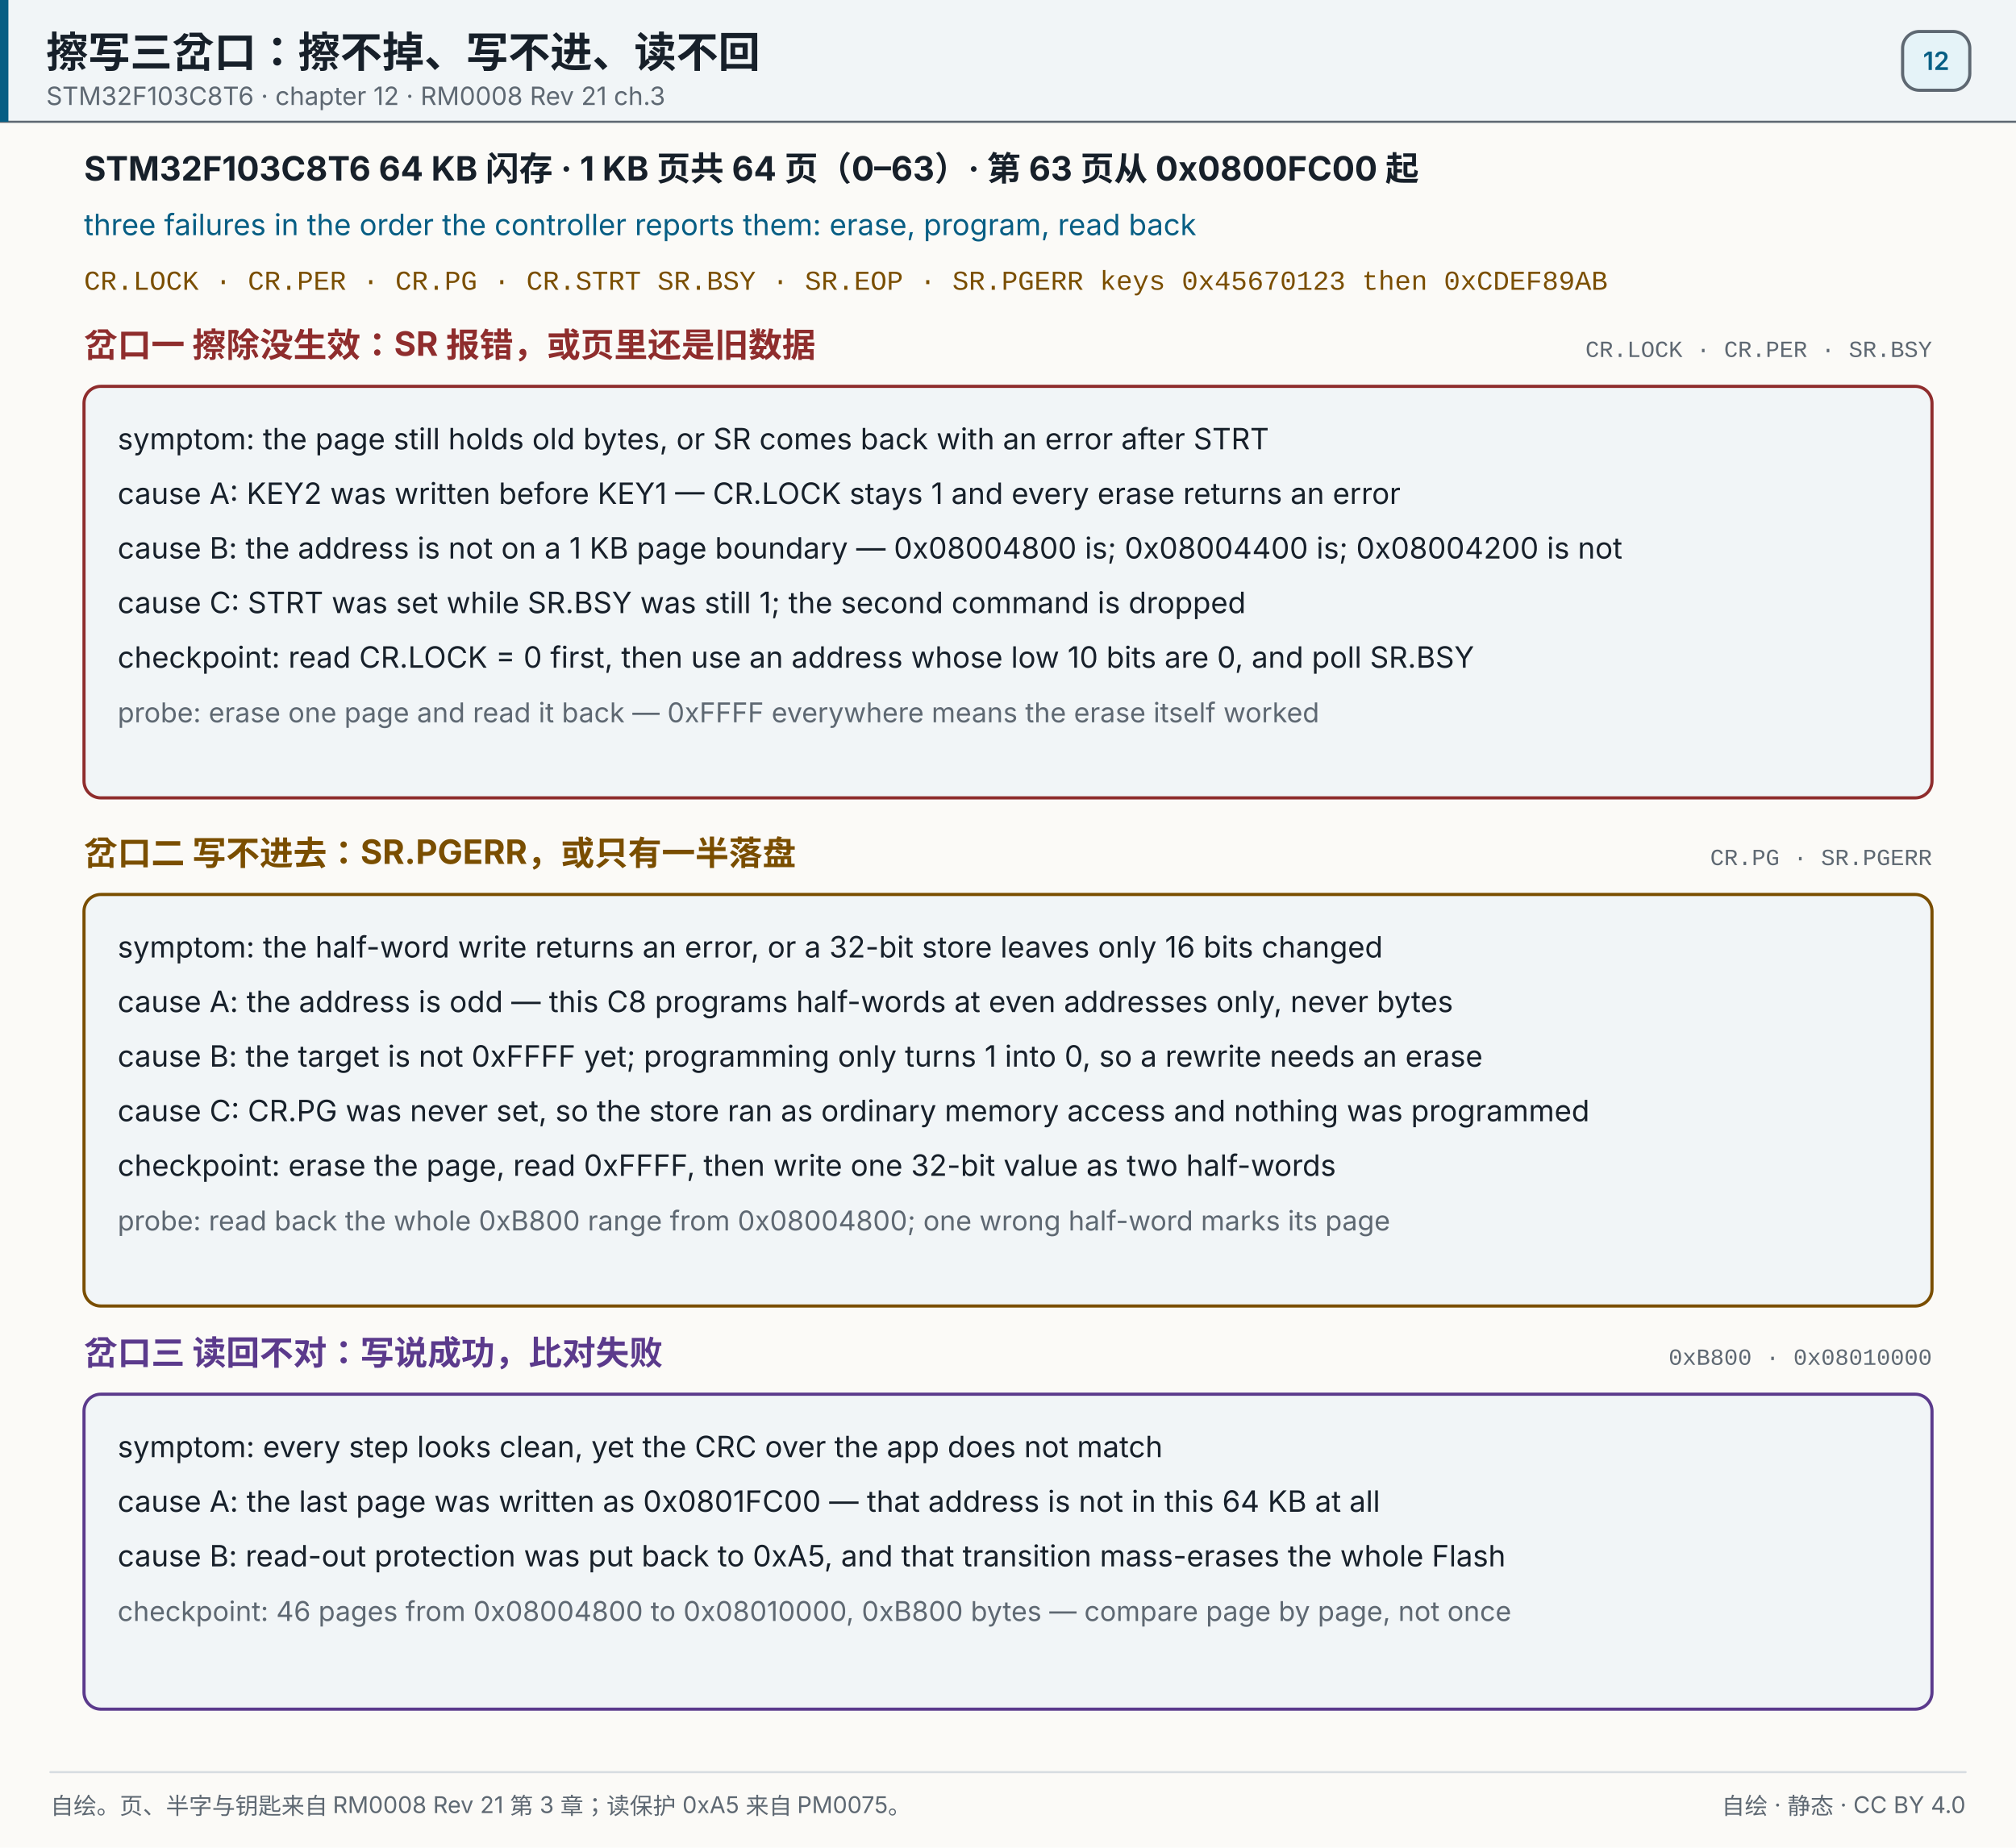
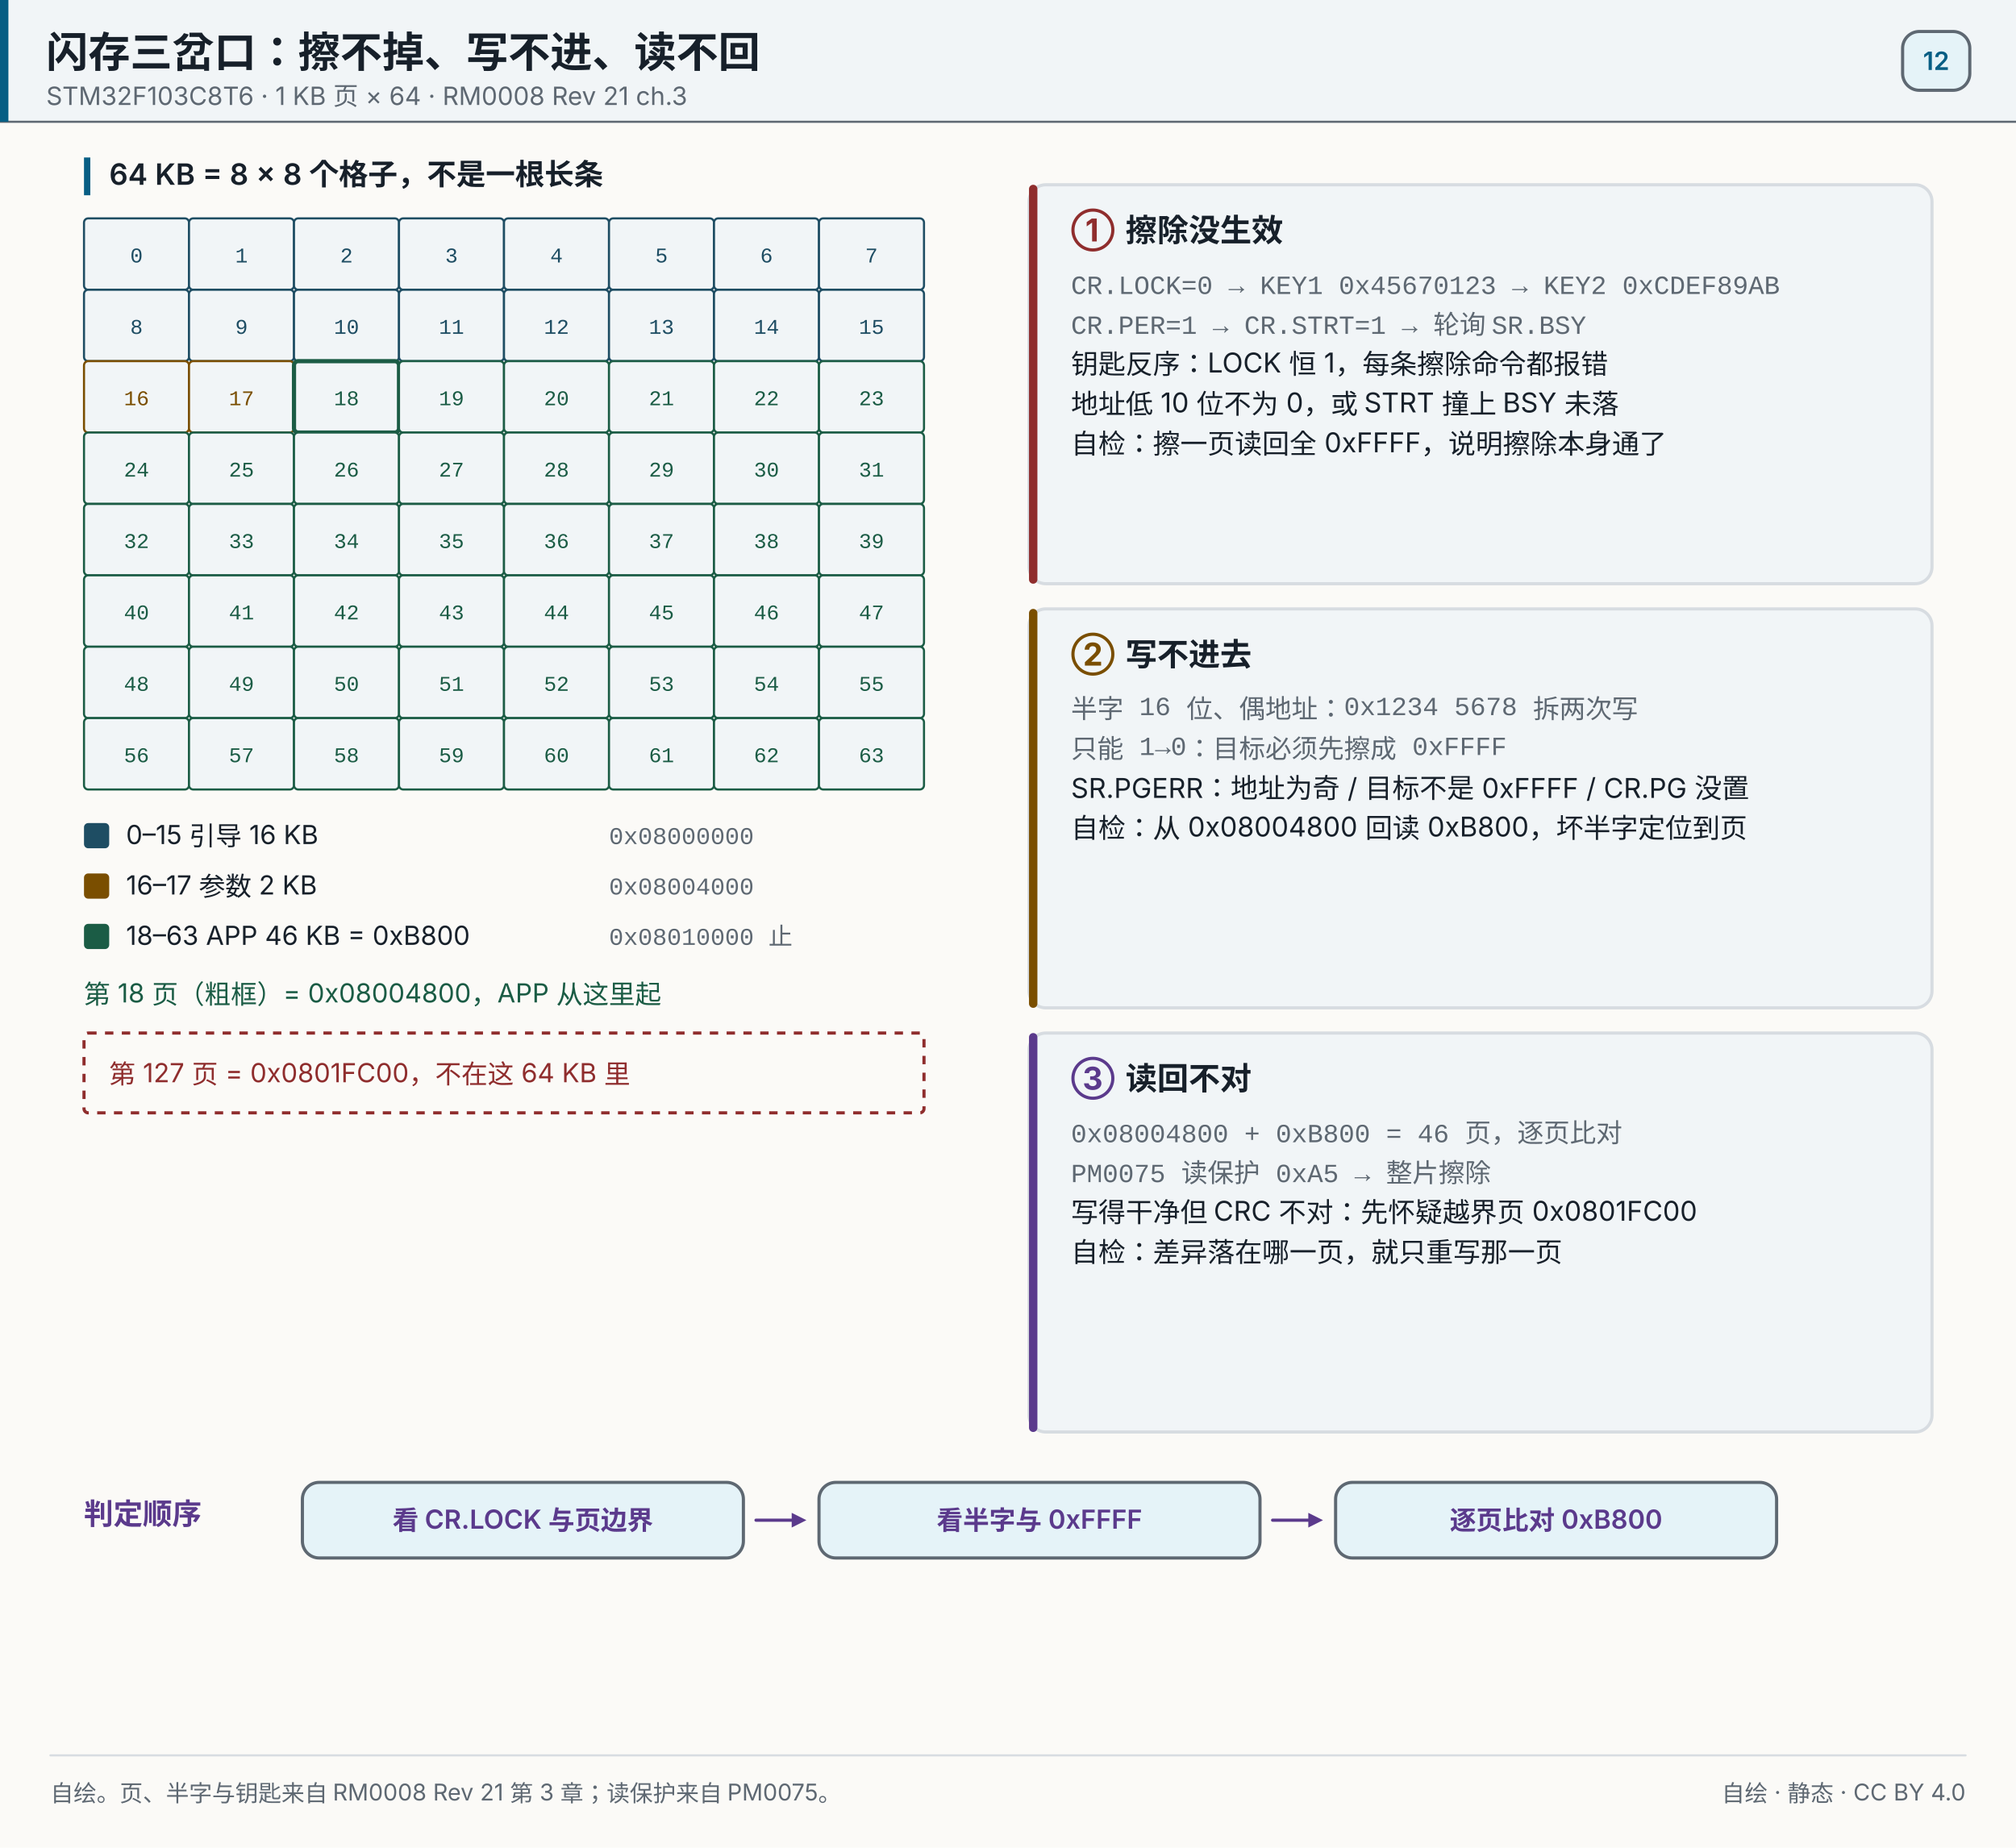
- <svg xmlns="http://www.w3.org/2000/svg" width="960" height="880" viewBox="0 0 960 880" role="img" aria-label="擦除报错先读 CR.LOCK 与 1 KB 页边界；写不进去看半字与 0xFFFF；读回不对按 0x08004800、0xB800 逐页比对">
+ <svg xmlns="http://www.w3.org/2000/svg" width="960" height="880" viewBox="0 0 960 880" role="img" aria-label="闪存 64 个 1 KB 页：擦不掉先读 CR.LOCK，写不进看半字与 0xFFFF，读不回按 0x08004800 的 46 页逐页比对">
  <rect x="0" y="0" width="960" height="880" fill="#fbfaf7" />
  <rect x="0" y="0" width="960" height="58" fill="#f1f5f7" opacity="1" />
  <line x1="0" y1="58" x2="960" y2="58" stroke="#5e6872" stroke-width="1" stroke-linecap="round" opacity="1" />
  <rect x="0" y="0" width="4" height="58" fill="#075e84" opacity="1" />
-   <text x="22" y="32" font-size="20" fill="#17202a" text-anchor="start" opacity="1" font-family="'PingFang SC','Hiragino Sans GB','Microsoft YaHei',system-ui,-apple-system,'Segoe UI',sans-serif" font-weight="700">擦写三岔口：擦不掉、写不进、读不回</text>
-   <text x="22" y="50" font-size="12" fill="#5e6872" text-anchor="start" opacity="1" font-family="'PingFang SC','Hiragino Sans GB','Microsoft YaHei',system-ui,-apple-system,'Segoe UI',sans-serif">STM32F103C8T6 · chapter 12 · RM0008 Rev 21 ch.3</text>
+   <text x="22" y="32" font-size="20" fill="#17202a" text-anchor="start" opacity="1" font-family="'PingFang SC','Hiragino Sans GB','Microsoft YaHei',system-ui,-apple-system,'Segoe UI',sans-serif" font-weight="700">闪存三岔口：擦不掉、写不进、读不回</text>
+   <text x="22" y="50" font-size="12" fill="#5e6872" text-anchor="start" opacity="1" font-family="'PingFang SC','Hiragino Sans GB','Microsoft YaHei',system-ui,-apple-system,'Segoe UI',sans-serif">STM32F103C8T6 · 1 KB 页 × 64 · RM0008 Rev 21 ch.3</text>
  <rect x="906" y="15" width="32" height="28" fill="#e5f3f8" opacity="1" rx="8" stroke="#5e6872" stroke-width="1.5" />
  <text x="922" y="33.32" font-size="12" fill="#075e84" text-anchor="middle" opacity="1" font-family="'PingFang SC','Hiragino Sans GB','Microsoft YaHei',system-ui,-apple-system,'Segoe UI',sans-serif" font-weight="600">12</text>
-   <text x="40" y="86" font-size="16" fill="#17202a" text-anchor="start" opacity="1" font-family="'PingFang SC','Hiragino Sans GB','Microsoft YaHei',system-ui,-apple-system,'Segoe UI',sans-serif" font-weight="700">STM32F103C8T6  64 KB 闪存 · 1 KB 页共 64 页（0–63）· 第 63 页从 0x0800FC00 起</text>
-   <text x="40" y="112" font-size="14" fill="#075e84" text-anchor="start" opacity="1" font-family="'PingFang SC','Hiragino Sans GB','Microsoft YaHei',system-ui,-apple-system,'Segoe UI',sans-serif">three failures in the order the controller reports them: erase, program, read back</text>
-   <text x="40" y="138" font-size="13" fill="#7a4e00" text-anchor="start" opacity="1" font-family="ui-monospace,SFMono-Regular,'JetBrains Mono',Consolas,'Courier New',monospace">CR.LOCK · CR.PER · CR.PG · CR.STRT    SR.BSY · SR.EOP · SR.PGERR    keys 0x45670123 then 0xCDEF89AB</text>
-   <text x="40" y="170" font-size="16" fill="#8f2d2d" text-anchor="start" opacity="1" font-family="'PingFang SC','Hiragino Sans GB','Microsoft YaHei',system-ui,-apple-system,'Segoe UI',sans-serif" font-weight="700">岔口一  擦除没生效：SR 报错，或页里还是旧数据</text>
-   <text x="920" y="170" font-size="11" fill="#5e6872" text-anchor="end" opacity="1" font-family="ui-monospace,SFMono-Regular,'JetBrains Mono',Consolas,'Courier New',monospace">CR.LOCK · CR.PER · SR.BSY</text>
-   <rect x="40" y="184" width="880" height="196" fill="#f1f5f7" opacity="1" rx="8" stroke="#8f2d2d" stroke-width="1.5" />
-   <text x="56" y="214" font-size="14" fill="#17202a" text-anchor="start" opacity="1" font-family="'PingFang SC','Hiragino Sans GB','Microsoft YaHei',system-ui,-apple-system,'Segoe UI',sans-serif">symptom: the page still holds old bytes, or SR comes back with an error after STRT</text>
-   <text x="56" y="240" font-size="14" fill="#17202a" text-anchor="start" opacity="1" font-family="'PingFang SC','Hiragino Sans GB','Microsoft YaHei',system-ui,-apple-system,'Segoe UI',sans-serif">cause A: KEY2 was written before KEY1 — CR.LOCK stays 1 and every erase returns an error</text>
-   <text x="56" y="266" font-size="14" fill="#17202a" text-anchor="start" opacity="1" font-family="'PingFang SC','Hiragino Sans GB','Microsoft YaHei',system-ui,-apple-system,'Segoe UI',sans-serif">cause B: the address is not on a 1 KB page boundary — 0x08004800 is; 0x08004400 is; 0x08004200 is not</text>
-   <text x="56" y="292" font-size="14" fill="#17202a" text-anchor="start" opacity="1" font-family="'PingFang SC','Hiragino Sans GB','Microsoft YaHei',system-ui,-apple-system,'Segoe UI',sans-serif">cause C: STRT was set while SR.BSY was still 1; the second command is dropped</text>
-   <text x="56" y="318" font-size="14" fill="#17202a" text-anchor="start" opacity="1" font-family="'PingFang SC','Hiragino Sans GB','Microsoft YaHei',system-ui,-apple-system,'Segoe UI',sans-serif">checkpoint: read CR.LOCK = 0 first, then use an address whose low 10 bits are 0, and poll SR.BSY</text>
-   <text x="56" y="344" font-size="13" fill="#5e6872" text-anchor="start" opacity="1" font-family="'PingFang SC','Hiragino Sans GB','Microsoft YaHei',system-ui,-apple-system,'Segoe UI',sans-serif">probe: erase one page and read it back — 0xFFFF everywhere means the erase itself worked</text>
-   <text x="40" y="412" font-size="16" fill="#7a4e00" text-anchor="start" opacity="1" font-family="'PingFang SC','Hiragino Sans GB','Microsoft YaHei',system-ui,-apple-system,'Segoe UI',sans-serif" font-weight="700">岔口二  写不进去：SR.PGERR，或只有一半落盘</text>
-   <text x="920" y="412" font-size="11" fill="#5e6872" text-anchor="end" opacity="1" font-family="ui-monospace,SFMono-Regular,'JetBrains Mono',Consolas,'Courier New',monospace">CR.PG · SR.PGERR</text>
-   <rect x="40" y="426" width="880" height="196" fill="#f1f5f7" opacity="1" rx="8" stroke="#7a4e00" stroke-width="1.5" />
-   <text x="56" y="456" font-size="14" fill="#17202a" text-anchor="start" opacity="1" font-family="'PingFang SC','Hiragino Sans GB','Microsoft YaHei',system-ui,-apple-system,'Segoe UI',sans-serif">symptom: the half-word write returns an error, or a 32-bit store leaves only 16 bits changed</text>
-   <text x="56" y="482" font-size="14" fill="#17202a" text-anchor="start" opacity="1" font-family="'PingFang SC','Hiragino Sans GB','Microsoft YaHei',system-ui,-apple-system,'Segoe UI',sans-serif">cause A: the address is odd — this C8 programs half-words at even addresses only, never bytes</text>
-   <text x="56" y="508" font-size="14" fill="#17202a" text-anchor="start" opacity="1" font-family="'PingFang SC','Hiragino Sans GB','Microsoft YaHei',system-ui,-apple-system,'Segoe UI',sans-serif">cause B: the target is not 0xFFFF yet; programming only turns 1 into 0, so a rewrite needs an erase</text>
-   <text x="56" y="534" font-size="14" fill="#17202a" text-anchor="start" opacity="1" font-family="'PingFang SC','Hiragino Sans GB','Microsoft YaHei',system-ui,-apple-system,'Segoe UI',sans-serif">cause C: CR.PG was never set, so the store ran as ordinary memory access and nothing was programmed</text>
-   <text x="56" y="560" font-size="14" fill="#17202a" text-anchor="start" opacity="1" font-family="'PingFang SC','Hiragino Sans GB','Microsoft YaHei',system-ui,-apple-system,'Segoe UI',sans-serif">checkpoint: erase the page, read 0xFFFF, then write one 32-bit value as two half-words</text>
-   <text x="56" y="586" font-size="13" fill="#5e6872" text-anchor="start" opacity="1" font-family="'PingFang SC','Hiragino Sans GB','Microsoft YaHei',system-ui,-apple-system,'Segoe UI',sans-serif">probe: read back the whole 0xB800 range from 0x08004800; one wrong half-word marks its page</text>
-   <text x="40" y="650" font-size="16" fill="#5b3a8c" text-anchor="start" opacity="1" font-family="'PingFang SC','Hiragino Sans GB','Microsoft YaHei',system-ui,-apple-system,'Segoe UI',sans-serif" font-weight="700">岔口三  读回不对：写说成功，比对失败</text>
-   <text x="920" y="650" font-size="11" fill="#5e6872" text-anchor="end" opacity="1" font-family="ui-monospace,SFMono-Regular,'JetBrains Mono',Consolas,'Courier New',monospace">0xB800 · 0x08010000</text>
-   <rect x="40" y="664" width="880" height="150" fill="#f1f5f7" opacity="1" rx="8" stroke="#5b3a8c" stroke-width="1.5" />
-   <text x="56" y="694" font-size="14" fill="#17202a" text-anchor="start" opacity="1" font-family="'PingFang SC','Hiragino Sans GB','Microsoft YaHei',system-ui,-apple-system,'Segoe UI',sans-serif">symptom: every step looks clean, yet the CRC over the app does not match</text>
-   <text x="56" y="720" font-size="14" fill="#17202a" text-anchor="start" opacity="1" font-family="'PingFang SC','Hiragino Sans GB','Microsoft YaHei',system-ui,-apple-system,'Segoe UI',sans-serif">cause A: the last page was written as 0x0801FC00 — that address is not in this 64 KB at all</text>
-   <text x="56" y="746" font-size="14" fill="#17202a" text-anchor="start" opacity="1" font-family="'PingFang SC','Hiragino Sans GB','Microsoft YaHei',system-ui,-apple-system,'Segoe UI',sans-serif">cause B: read-out protection was put back to 0xA5, and that transition mass-erases the whole Flash</text>
-   <text x="56" y="772" font-size="13" fill="#5e6872" text-anchor="start" opacity="1" font-family="'PingFang SC','Hiragino Sans GB','Microsoft YaHei',system-ui,-apple-system,'Segoe UI',sans-serif">checkpoint: 46 pages from 0x08004800 to 0x08010000, 0xB800 bytes — compare page by page, not once</text>
-   <line x1="24" y1="844" x2="936" y2="844" stroke="#d7dce1" stroke-width="1" stroke-linecap="round" opacity="1" />
-   <text x="24" y="864" font-size="11" fill="#5e6872" text-anchor="start" opacity="1" font-family="'PingFang SC','Hiragino Sans GB','Microsoft YaHei',system-ui,-apple-system,'Segoe UI',sans-serif">自绘。页、半字与钥匙来自 RM0008 Rev 21 第 3 章；读保护 0xA5 来自 PM0075。</text>
-   <text x="936" y="864" font-size="11" fill="#5e6872" text-anchor="end" opacity="1" font-family="'PingFang SC','Hiragino Sans GB','Microsoft YaHei',system-ui,-apple-system,'Segoe UI',sans-serif">自绘 · 静态 · CC BY 4.0</text>
+   <rect x="40" y="75" width="3" height="18" fill="#075e84" opacity="1" />
+   <text x="52" y="88" font-size="14" fill="#17202a" text-anchor="start" opacity="1" font-family="'PingFang SC','Hiragino Sans GB','Microsoft YaHei',system-ui,-apple-system,'Segoe UI',sans-serif" font-weight="600">64 KB = 8 × 8 个格子，不是一根长条</text>
+   <rect x="40" y="104" width="50" height="34" fill="#f1f5f7" opacity="1" rx="2" stroke="#1e4d63" stroke-width="1" />
+   <text x="65" y="125" font-size="10" fill="#1e4d63" text-anchor="middle" opacity="1" font-family="ui-monospace,SFMono-Regular,'JetBrains Mono',Consolas,'Courier New',monospace">0</text>
+   <rect x="90" y="104" width="50" height="34" fill="#f1f5f7" opacity="1" rx="2" stroke="#1e4d63" stroke-width="1" />
+   <text x="115" y="125" font-size="10" fill="#1e4d63" text-anchor="middle" opacity="1" font-family="ui-monospace,SFMono-Regular,'JetBrains Mono',Consolas,'Courier New',monospace">1</text>
+   <rect x="140" y="104" width="50" height="34" fill="#f1f5f7" opacity="1" rx="2" stroke="#1e4d63" stroke-width="1" />
+   <text x="165" y="125" font-size="10" fill="#1e4d63" text-anchor="middle" opacity="1" font-family="ui-monospace,SFMono-Regular,'JetBrains Mono',Consolas,'Courier New',monospace">2</text>
+   <rect x="190" y="104" width="50" height="34" fill="#f1f5f7" opacity="1" rx="2" stroke="#1e4d63" stroke-width="1" />
+   <text x="215" y="125" font-size="10" fill="#1e4d63" text-anchor="middle" opacity="1" font-family="ui-monospace,SFMono-Regular,'JetBrains Mono',Consolas,'Courier New',monospace">3</text>
+   <rect x="240" y="104" width="50" height="34" fill="#f1f5f7" opacity="1" rx="2" stroke="#1e4d63" stroke-width="1" />
+   <text x="265" y="125" font-size="10" fill="#1e4d63" text-anchor="middle" opacity="1" font-family="ui-monospace,SFMono-Regular,'JetBrains Mono',Consolas,'Courier New',monospace">4</text>
+   <rect x="290" y="104" width="50" height="34" fill="#f1f5f7" opacity="1" rx="2" stroke="#1e4d63" stroke-width="1" />
+   <text x="315" y="125" font-size="10" fill="#1e4d63" text-anchor="middle" opacity="1" font-family="ui-monospace,SFMono-Regular,'JetBrains Mono',Consolas,'Courier New',monospace">5</text>
+   <rect x="340" y="104" width="50" height="34" fill="#f1f5f7" opacity="1" rx="2" stroke="#1e4d63" stroke-width="1" />
+   <text x="365" y="125" font-size="10" fill="#1e4d63" text-anchor="middle" opacity="1" font-family="ui-monospace,SFMono-Regular,'JetBrains Mono',Consolas,'Courier New',monospace">6</text>
+   <rect x="390" y="104" width="50" height="34" fill="#f1f5f7" opacity="1" rx="2" stroke="#1e4d63" stroke-width="1" />
+   <text x="415" y="125" font-size="10" fill="#1e4d63" text-anchor="middle" opacity="1" font-family="ui-monospace,SFMono-Regular,'JetBrains Mono',Consolas,'Courier New',monospace">7</text>
+   <rect x="40" y="138" width="50" height="34" fill="#f1f5f7" opacity="1" rx="2" stroke="#1e4d63" stroke-width="1" />
+   <text x="65" y="159" font-size="10" fill="#1e4d63" text-anchor="middle" opacity="1" font-family="ui-monospace,SFMono-Regular,'JetBrains Mono',Consolas,'Courier New',monospace">8</text>
+   <rect x="90" y="138" width="50" height="34" fill="#f1f5f7" opacity="1" rx="2" stroke="#1e4d63" stroke-width="1" />
+   <text x="115" y="159" font-size="10" fill="#1e4d63" text-anchor="middle" opacity="1" font-family="ui-monospace,SFMono-Regular,'JetBrains Mono',Consolas,'Courier New',monospace">9</text>
+   <rect x="140" y="138" width="50" height="34" fill="#f1f5f7" opacity="1" rx="2" stroke="#1e4d63" stroke-width="1" />
+   <text x="165" y="159" font-size="10" fill="#1e4d63" text-anchor="middle" opacity="1" font-family="ui-monospace,SFMono-Regular,'JetBrains Mono',Consolas,'Courier New',monospace">10</text>
+   <rect x="190" y="138" width="50" height="34" fill="#f1f5f7" opacity="1" rx="2" stroke="#1e4d63" stroke-width="1" />
+   <text x="215" y="159" font-size="10" fill="#1e4d63" text-anchor="middle" opacity="1" font-family="ui-monospace,SFMono-Regular,'JetBrains Mono',Consolas,'Courier New',monospace">11</text>
+   <rect x="240" y="138" width="50" height="34" fill="#f1f5f7" opacity="1" rx="2" stroke="#1e4d63" stroke-width="1" />
+   <text x="265" y="159" font-size="10" fill="#1e4d63" text-anchor="middle" opacity="1" font-family="ui-monospace,SFMono-Regular,'JetBrains Mono',Consolas,'Courier New',monospace">12</text>
+   <rect x="290" y="138" width="50" height="34" fill="#f1f5f7" opacity="1" rx="2" stroke="#1e4d63" stroke-width="1" />
+   <text x="315" y="159" font-size="10" fill="#1e4d63" text-anchor="middle" opacity="1" font-family="ui-monospace,SFMono-Regular,'JetBrains Mono',Consolas,'Courier New',monospace">13</text>
+   <rect x="340" y="138" width="50" height="34" fill="#f1f5f7" opacity="1" rx="2" stroke="#1e4d63" stroke-width="1" />
+   <text x="365" y="159" font-size="10" fill="#1e4d63" text-anchor="middle" opacity="1" font-family="ui-monospace,SFMono-Regular,'JetBrains Mono',Consolas,'Courier New',monospace">14</text>
+   <rect x="390" y="138" width="50" height="34" fill="#f1f5f7" opacity="1" rx="2" stroke="#1e4d63" stroke-width="1" />
+   <text x="415" y="159" font-size="10" fill="#1e4d63" text-anchor="middle" opacity="1" font-family="ui-monospace,SFMono-Regular,'JetBrains Mono',Consolas,'Courier New',monospace">15</text>
+   <rect x="40" y="172" width="50" height="34" fill="#f1f5f7" opacity="1" rx="2" stroke="#7a4e00" stroke-width="1" />
+   <text x="65" y="193" font-size="10" fill="#7a4e00" text-anchor="middle" opacity="1" font-family="ui-monospace,SFMono-Regular,'JetBrains Mono',Consolas,'Courier New',monospace">16</text>
+   <rect x="90" y="172" width="50" height="34" fill="#f1f5f7" opacity="1" rx="2" stroke="#7a4e00" stroke-width="1" />
+   <text x="115" y="193" font-size="10" fill="#7a4e00" text-anchor="middle" opacity="1" font-family="ui-monospace,SFMono-Regular,'JetBrains Mono',Consolas,'Courier New',monospace">17</text>
+   <rect x="140" y="172" width="50" height="34" fill="#f1f5f7" opacity="1" rx="2" stroke="#1b5c45" stroke-width="2" />
+   <text x="165" y="193" font-size="10" fill="#1b5c45" text-anchor="middle" opacity="1" font-family="ui-monospace,SFMono-Regular,'JetBrains Mono',Consolas,'Courier New',monospace">18</text>
+   <rect x="190" y="172" width="50" height="34" fill="#f1f5f7" opacity="1" rx="2" stroke="#1b5c45" stroke-width="1" />
+   <text x="215" y="193" font-size="10" fill="#1b5c45" text-anchor="middle" opacity="1" font-family="ui-monospace,SFMono-Regular,'JetBrains Mono',Consolas,'Courier New',monospace">19</text>
+   <rect x="240" y="172" width="50" height="34" fill="#f1f5f7" opacity="1" rx="2" stroke="#1b5c45" stroke-width="1" />
+   <text x="265" y="193" font-size="10" fill="#1b5c45" text-anchor="middle" opacity="1" font-family="ui-monospace,SFMono-Regular,'JetBrains Mono',Consolas,'Courier New',monospace">20</text>
+   <rect x="290" y="172" width="50" height="34" fill="#f1f5f7" opacity="1" rx="2" stroke="#1b5c45" stroke-width="1" />
+   <text x="315" y="193" font-size="10" fill="#1b5c45" text-anchor="middle" opacity="1" font-family="ui-monospace,SFMono-Regular,'JetBrains Mono',Consolas,'Courier New',monospace">21</text>
+   <rect x="340" y="172" width="50" height="34" fill="#f1f5f7" opacity="1" rx="2" stroke="#1b5c45" stroke-width="1" />
+   <text x="365" y="193" font-size="10" fill="#1b5c45" text-anchor="middle" opacity="1" font-family="ui-monospace,SFMono-Regular,'JetBrains Mono',Consolas,'Courier New',monospace">22</text>
+   <rect x="390" y="172" width="50" height="34" fill="#f1f5f7" opacity="1" rx="2" stroke="#1b5c45" stroke-width="1" />
+   <text x="415" y="193" font-size="10" fill="#1b5c45" text-anchor="middle" opacity="1" font-family="ui-monospace,SFMono-Regular,'JetBrains Mono',Consolas,'Courier New',monospace">23</text>
+   <rect x="40" y="206" width="50" height="34" fill="#f1f5f7" opacity="1" rx="2" stroke="#1b5c45" stroke-width="1" />
+   <text x="65" y="227" font-size="10" fill="#1b5c45" text-anchor="middle" opacity="1" font-family="ui-monospace,SFMono-Regular,'JetBrains Mono',Consolas,'Courier New',monospace">24</text>
+   <rect x="90" y="206" width="50" height="34" fill="#f1f5f7" opacity="1" rx="2" stroke="#1b5c45" stroke-width="1" />
+   <text x="115" y="227" font-size="10" fill="#1b5c45" text-anchor="middle" opacity="1" font-family="ui-monospace,SFMono-Regular,'JetBrains Mono',Consolas,'Courier New',monospace">25</text>
+   <rect x="140" y="206" width="50" height="34" fill="#f1f5f7" opacity="1" rx="2" stroke="#1b5c45" stroke-width="1" />
+   <text x="165" y="227" font-size="10" fill="#1b5c45" text-anchor="middle" opacity="1" font-family="ui-monospace,SFMono-Regular,'JetBrains Mono',Consolas,'Courier New',monospace">26</text>
+   <rect x="190" y="206" width="50" height="34" fill="#f1f5f7" opacity="1" rx="2" stroke="#1b5c45" stroke-width="1" />
+   <text x="215" y="227" font-size="10" fill="#1b5c45" text-anchor="middle" opacity="1" font-family="ui-monospace,SFMono-Regular,'JetBrains Mono',Consolas,'Courier New',monospace">27</text>
+   <rect x="240" y="206" width="50" height="34" fill="#f1f5f7" opacity="1" rx="2" stroke="#1b5c45" stroke-width="1" />
+   <text x="265" y="227" font-size="10" fill="#1b5c45" text-anchor="middle" opacity="1" font-family="ui-monospace,SFMono-Regular,'JetBrains Mono',Consolas,'Courier New',monospace">28</text>
+   <rect x="290" y="206" width="50" height="34" fill="#f1f5f7" opacity="1" rx="2" stroke="#1b5c45" stroke-width="1" />
+   <text x="315" y="227" font-size="10" fill="#1b5c45" text-anchor="middle" opacity="1" font-family="ui-monospace,SFMono-Regular,'JetBrains Mono',Consolas,'Courier New',monospace">29</text>
+   <rect x="340" y="206" width="50" height="34" fill="#f1f5f7" opacity="1" rx="2" stroke="#1b5c45" stroke-width="1" />
+   <text x="365" y="227" font-size="10" fill="#1b5c45" text-anchor="middle" opacity="1" font-family="ui-monospace,SFMono-Regular,'JetBrains Mono',Consolas,'Courier New',monospace">30</text>
+   <rect x="390" y="206" width="50" height="34" fill="#f1f5f7" opacity="1" rx="2" stroke="#1b5c45" stroke-width="1" />
+   <text x="415" y="227" font-size="10" fill="#1b5c45" text-anchor="middle" opacity="1" font-family="ui-monospace,SFMono-Regular,'JetBrains Mono',Consolas,'Courier New',monospace">31</text>
+   <rect x="40" y="240" width="50" height="34" fill="#f1f5f7" opacity="1" rx="2" stroke="#1b5c45" stroke-width="1" />
+   <text x="65" y="261" font-size="10" fill="#1b5c45" text-anchor="middle" opacity="1" font-family="ui-monospace,SFMono-Regular,'JetBrains Mono',Consolas,'Courier New',monospace">32</text>
+   <rect x="90" y="240" width="50" height="34" fill="#f1f5f7" opacity="1" rx="2" stroke="#1b5c45" stroke-width="1" />
+   <text x="115" y="261" font-size="10" fill="#1b5c45" text-anchor="middle" opacity="1" font-family="ui-monospace,SFMono-Regular,'JetBrains Mono',Consolas,'Courier New',monospace">33</text>
+   <rect x="140" y="240" width="50" height="34" fill="#f1f5f7" opacity="1" rx="2" stroke="#1b5c45" stroke-width="1" />
+   <text x="165" y="261" font-size="10" fill="#1b5c45" text-anchor="middle" opacity="1" font-family="ui-monospace,SFMono-Regular,'JetBrains Mono',Consolas,'Courier New',monospace">34</text>
+   <rect x="190" y="240" width="50" height="34" fill="#f1f5f7" opacity="1" rx="2" stroke="#1b5c45" stroke-width="1" />
+   <text x="215" y="261" font-size="10" fill="#1b5c45" text-anchor="middle" opacity="1" font-family="ui-monospace,SFMono-Regular,'JetBrains Mono',Consolas,'Courier New',monospace">35</text>
+   <rect x="240" y="240" width="50" height="34" fill="#f1f5f7" opacity="1" rx="2" stroke="#1b5c45" stroke-width="1" />
+   <text x="265" y="261" font-size="10" fill="#1b5c45" text-anchor="middle" opacity="1" font-family="ui-monospace,SFMono-Regular,'JetBrains Mono',Consolas,'Courier New',monospace">36</text>
+   <rect x="290" y="240" width="50" height="34" fill="#f1f5f7" opacity="1" rx="2" stroke="#1b5c45" stroke-width="1" />
+   <text x="315" y="261" font-size="10" fill="#1b5c45" text-anchor="middle" opacity="1" font-family="ui-monospace,SFMono-Regular,'JetBrains Mono',Consolas,'Courier New',monospace">37</text>
+   <rect x="340" y="240" width="50" height="34" fill="#f1f5f7" opacity="1" rx="2" stroke="#1b5c45" stroke-width="1" />
+   <text x="365" y="261" font-size="10" fill="#1b5c45" text-anchor="middle" opacity="1" font-family="ui-monospace,SFMono-Regular,'JetBrains Mono',Consolas,'Courier New',monospace">38</text>
+   <rect x="390" y="240" width="50" height="34" fill="#f1f5f7" opacity="1" rx="2" stroke="#1b5c45" stroke-width="1" />
+   <text x="415" y="261" font-size="10" fill="#1b5c45" text-anchor="middle" opacity="1" font-family="ui-monospace,SFMono-Regular,'JetBrains Mono',Consolas,'Courier New',monospace">39</text>
+   <rect x="40" y="274" width="50" height="34" fill="#f1f5f7" opacity="1" rx="2" stroke="#1b5c45" stroke-width="1" />
+   <text x="65" y="295" font-size="10" fill="#1b5c45" text-anchor="middle" opacity="1" font-family="ui-monospace,SFMono-Regular,'JetBrains Mono',Consolas,'Courier New',monospace">40</text>
+   <rect x="90" y="274" width="50" height="34" fill="#f1f5f7" opacity="1" rx="2" stroke="#1b5c45" stroke-width="1" />
+   <text x="115" y="295" font-size="10" fill="#1b5c45" text-anchor="middle" opacity="1" font-family="ui-monospace,SFMono-Regular,'JetBrains Mono',Consolas,'Courier New',monospace">41</text>
+   <rect x="140" y="274" width="50" height="34" fill="#f1f5f7" opacity="1" rx="2" stroke="#1b5c45" stroke-width="1" />
+   <text x="165" y="295" font-size="10" fill="#1b5c45" text-anchor="middle" opacity="1" font-family="ui-monospace,SFMono-Regular,'JetBrains Mono',Consolas,'Courier New',monospace">42</text>
+   <rect x="190" y="274" width="50" height="34" fill="#f1f5f7" opacity="1" rx="2" stroke="#1b5c45" stroke-width="1" />
+   <text x="215" y="295" font-size="10" fill="#1b5c45" text-anchor="middle" opacity="1" font-family="ui-monospace,SFMono-Regular,'JetBrains Mono',Consolas,'Courier New',monospace">43</text>
+   <rect x="240" y="274" width="50" height="34" fill="#f1f5f7" opacity="1" rx="2" stroke="#1b5c45" stroke-width="1" />
+   <text x="265" y="295" font-size="10" fill="#1b5c45" text-anchor="middle" opacity="1" font-family="ui-monospace,SFMono-Regular,'JetBrains Mono',Consolas,'Courier New',monospace">44</text>
+   <rect x="290" y="274" width="50" height="34" fill="#f1f5f7" opacity="1" rx="2" stroke="#1b5c45" stroke-width="1" />
+   <text x="315" y="295" font-size="10" fill="#1b5c45" text-anchor="middle" opacity="1" font-family="ui-monospace,SFMono-Regular,'JetBrains Mono',Consolas,'Courier New',monospace">45</text>
+   <rect x="340" y="274" width="50" height="34" fill="#f1f5f7" opacity="1" rx="2" stroke="#1b5c45" stroke-width="1" />
+   <text x="365" y="295" font-size="10" fill="#1b5c45" text-anchor="middle" opacity="1" font-family="ui-monospace,SFMono-Regular,'JetBrains Mono',Consolas,'Courier New',monospace">46</text>
+   <rect x="390" y="274" width="50" height="34" fill="#f1f5f7" opacity="1" rx="2" stroke="#1b5c45" stroke-width="1" />
+   <text x="415" y="295" font-size="10" fill="#1b5c45" text-anchor="middle" opacity="1" font-family="ui-monospace,SFMono-Regular,'JetBrains Mono',Consolas,'Courier New',monospace">47</text>
+   <rect x="40" y="308" width="50" height="34" fill="#f1f5f7" opacity="1" rx="2" stroke="#1b5c45" stroke-width="1" />
+   <text x="65" y="329" font-size="10" fill="#1b5c45" text-anchor="middle" opacity="1" font-family="ui-monospace,SFMono-Regular,'JetBrains Mono',Consolas,'Courier New',monospace">48</text>
+   <rect x="90" y="308" width="50" height="34" fill="#f1f5f7" opacity="1" rx="2" stroke="#1b5c45" stroke-width="1" />
+   <text x="115" y="329" font-size="10" fill="#1b5c45" text-anchor="middle" opacity="1" font-family="ui-monospace,SFMono-Regular,'JetBrains Mono',Consolas,'Courier New',monospace">49</text>
+   <rect x="140" y="308" width="50" height="34" fill="#f1f5f7" opacity="1" rx="2" stroke="#1b5c45" stroke-width="1" />
+   <text x="165" y="329" font-size="10" fill="#1b5c45" text-anchor="middle" opacity="1" font-family="ui-monospace,SFMono-Regular,'JetBrains Mono',Consolas,'Courier New',monospace">50</text>
+   <rect x="190" y="308" width="50" height="34" fill="#f1f5f7" opacity="1" rx="2" stroke="#1b5c45" stroke-width="1" />
+   <text x="215" y="329" font-size="10" fill="#1b5c45" text-anchor="middle" opacity="1" font-family="ui-monospace,SFMono-Regular,'JetBrains Mono',Consolas,'Courier New',monospace">51</text>
+   <rect x="240" y="308" width="50" height="34" fill="#f1f5f7" opacity="1" rx="2" stroke="#1b5c45" stroke-width="1" />
+   <text x="265" y="329" font-size="10" fill="#1b5c45" text-anchor="middle" opacity="1" font-family="ui-monospace,SFMono-Regular,'JetBrains Mono',Consolas,'Courier New',monospace">52</text>
+   <rect x="290" y="308" width="50" height="34" fill="#f1f5f7" opacity="1" rx="2" stroke="#1b5c45" stroke-width="1" />
+   <text x="315" y="329" font-size="10" fill="#1b5c45" text-anchor="middle" opacity="1" font-family="ui-monospace,SFMono-Regular,'JetBrains Mono',Consolas,'Courier New',monospace">53</text>
+   <rect x="340" y="308" width="50" height="34" fill="#f1f5f7" opacity="1" rx="2" stroke="#1b5c45" stroke-width="1" />
+   <text x="365" y="329" font-size="10" fill="#1b5c45" text-anchor="middle" opacity="1" font-family="ui-monospace,SFMono-Regular,'JetBrains Mono',Consolas,'Courier New',monospace">54</text>
+   <rect x="390" y="308" width="50" height="34" fill="#f1f5f7" opacity="1" rx="2" stroke="#1b5c45" stroke-width="1" />
+   <text x="415" y="329" font-size="10" fill="#1b5c45" text-anchor="middle" opacity="1" font-family="ui-monospace,SFMono-Regular,'JetBrains Mono',Consolas,'Courier New',monospace">55</text>
+   <rect x="40" y="342" width="50" height="34" fill="#f1f5f7" opacity="1" rx="2" stroke="#1b5c45" stroke-width="1" />
+   <text x="65" y="363" font-size="10" fill="#1b5c45" text-anchor="middle" opacity="1" font-family="ui-monospace,SFMono-Regular,'JetBrains Mono',Consolas,'Courier New',monospace">56</text>
+   <rect x="90" y="342" width="50" height="34" fill="#f1f5f7" opacity="1" rx="2" stroke="#1b5c45" stroke-width="1" />
+   <text x="115" y="363" font-size="10" fill="#1b5c45" text-anchor="middle" opacity="1" font-family="ui-monospace,SFMono-Regular,'JetBrains Mono',Consolas,'Courier New',monospace">57</text>
+   <rect x="140" y="342" width="50" height="34" fill="#f1f5f7" opacity="1" rx="2" stroke="#1b5c45" stroke-width="1" />
+   <text x="165" y="363" font-size="10" fill="#1b5c45" text-anchor="middle" opacity="1" font-family="ui-monospace,SFMono-Regular,'JetBrains Mono',Consolas,'Courier New',monospace">58</text>
+   <rect x="190" y="342" width="50" height="34" fill="#f1f5f7" opacity="1" rx="2" stroke="#1b5c45" stroke-width="1" />
+   <text x="215" y="363" font-size="10" fill="#1b5c45" text-anchor="middle" opacity="1" font-family="ui-monospace,SFMono-Regular,'JetBrains Mono',Consolas,'Courier New',monospace">59</text>
+   <rect x="240" y="342" width="50" height="34" fill="#f1f5f7" opacity="1" rx="2" stroke="#1b5c45" stroke-width="1" />
+   <text x="265" y="363" font-size="10" fill="#1b5c45" text-anchor="middle" opacity="1" font-family="ui-monospace,SFMono-Regular,'JetBrains Mono',Consolas,'Courier New',monospace">60</text>
+   <rect x="290" y="342" width="50" height="34" fill="#f1f5f7" opacity="1" rx="2" stroke="#1b5c45" stroke-width="1" />
+   <text x="315" y="363" font-size="10" fill="#1b5c45" text-anchor="middle" opacity="1" font-family="ui-monospace,SFMono-Regular,'JetBrains Mono',Consolas,'Courier New',monospace">61</text>
+   <rect x="340" y="342" width="50" height="34" fill="#f1f5f7" opacity="1" rx="2" stroke="#1b5c45" stroke-width="1" />
+   <text x="365" y="363" font-size="10" fill="#1b5c45" text-anchor="middle" opacity="1" font-family="ui-monospace,SFMono-Regular,'JetBrains Mono',Consolas,'Courier New',monospace">62</text>
+   <rect x="390" y="342" width="50" height="34" fill="#f1f5f7" opacity="1" rx="2" stroke="#1b5c45" stroke-width="1" />
+   <text x="415" y="363" font-size="10" fill="#1b5c45" text-anchor="middle" opacity="1" font-family="ui-monospace,SFMono-Regular,'JetBrains Mono',Consolas,'Courier New',monospace">63</text>
+   <rect x="40" y="392" width="12" height="12" fill="#1e4d63" opacity="1" rx="2" />
+   <text x="60" y="402" font-size="12.5" fill="#17202a" text-anchor="start" opacity="1" font-family="'PingFang SC','Hiragino Sans GB','Microsoft YaHei',system-ui,-apple-system,'Segoe UI',sans-serif">0–15 引导 16 KB</text>
+   <text x="290" y="402" font-size="11.5" fill="#5e6872" text-anchor="start" opacity="1" font-family="ui-monospace,SFMono-Regular,'JetBrains Mono',Consolas,'Courier New',monospace">0x08000000</text>
+   <rect x="40" y="416" width="12" height="12" fill="#7a4e00" opacity="1" rx="2" />
+   <text x="60" y="426" font-size="12.5" fill="#17202a" text-anchor="start" opacity="1" font-family="'PingFang SC','Hiragino Sans GB','Microsoft YaHei',system-ui,-apple-system,'Segoe UI',sans-serif">16–17 参数 2 KB</text>
+   <text x="290" y="426" font-size="11.5" fill="#5e6872" text-anchor="start" opacity="1" font-family="ui-monospace,SFMono-Regular,'JetBrains Mono',Consolas,'Courier New',monospace">0x08004000</text>
+   <rect x="40" y="440" width="12" height="12" fill="#1b5c45" opacity="1" rx="2" />
+   <text x="60" y="450" font-size="12.5" fill="#17202a" text-anchor="start" opacity="1" font-family="'PingFang SC','Hiragino Sans GB','Microsoft YaHei',system-ui,-apple-system,'Segoe UI',sans-serif">18–63 APP 46 KB = 0xB800</text>
+   <text x="290" y="450" font-size="11.5" fill="#5e6872" text-anchor="start" opacity="1" font-family="ui-monospace,SFMono-Regular,'JetBrains Mono',Consolas,'Courier New',monospace">0x08010000 止</text>
+   <text x="40" y="478" font-size="12.5" fill="#1b5c45" text-anchor="start" opacity="1" font-family="'PingFang SC','Hiragino Sans GB','Microsoft YaHei',system-ui,-apple-system,'Segoe UI',sans-serif">第 18 页（粗框）= 0x08004800，APP 从这里起</text>
+   <rect x="40" y="492" width="400" height="38" fill="#fbfaf7" opacity="1" rx="2" stroke="#8f2d2d" stroke-width="1.5" stroke-dasharray="4 4" />
+   <text x="52" y="516" font-size="12.5" fill="#8f2d2d" text-anchor="start" opacity="1" font-family="'PingFang SC','Hiragino Sans GB','Microsoft YaHei',system-ui,-apple-system,'Segoe UI',sans-serif">第 127 页 = 0x0801FC00，不在这 64 KB 里</text>
+   <rect x="490" y="88" width="430" height="190" fill="#f1f5f7" opacity="1" rx="8" stroke="#d7dce1" stroke-width="1.5" />
+   <rect x="490" y="88" width="4" height="190" fill="#8f2d2d" opacity="1" rx="2" />
+   <text x="510" y="115" font-size="15" fill="#8f2d2d" text-anchor="start" opacity="1" font-family="'PingFang SC','Hiragino Sans GB','Microsoft YaHei',system-ui,-apple-system,'Segoe UI',sans-serif" font-weight="700">①</text>
+   <text x="536" y="115" font-size="15" fill="#17202a" text-anchor="start" opacity="1" font-family="'PingFang SC','Hiragino Sans GB','Microsoft YaHei',system-ui,-apple-system,'Segoe UI',sans-serif" font-weight="700">擦除没生效</text>
+   <text x="510" y="140" font-size="12.5" fill="#5e6872" text-anchor="start" opacity="1" font-family="ui-monospace,SFMono-Regular,'JetBrains Mono',Consolas,'Courier New',monospace">CR.LOCK=0 → KEY1 0x45670123 → KEY2 0xCDEF89AB</text>
+   <text x="510" y="159" font-size="12.5" fill="#5e6872" text-anchor="start" opacity="1" font-family="ui-monospace,SFMono-Regular,'JetBrains Mono',Consolas,'Courier New',monospace">CR.PER=1 → CR.STRT=1 → 轮询 SR.BSY</text>
+   <text x="510" y="178" font-size="13" fill="#17202a" text-anchor="start" opacity="1" font-family="'PingFang SC','Hiragino Sans GB','Microsoft YaHei',system-ui,-apple-system,'Segoe UI',sans-serif">钥匙反序：LOCK 恒 1，每条擦除命令都报错</text>
+   <text x="510" y="197" font-size="13" fill="#17202a" text-anchor="start" opacity="1" font-family="'PingFang SC','Hiragino Sans GB','Microsoft YaHei',system-ui,-apple-system,'Segoe UI',sans-serif">地址低 10 位不为 0，或 STRT 撞上 BSY 未落</text>
+   <text x="510" y="216" font-size="13" fill="#17202a" text-anchor="start" opacity="1" font-family="'PingFang SC','Hiragino Sans GB','Microsoft YaHei',system-ui,-apple-system,'Segoe UI',sans-serif">自检：擦一页读回全 0xFFFF，说明擦除本身通了</text>
+   <rect x="490" y="290" width="430" height="190" fill="#f1f5f7" opacity="1" rx="8" stroke="#d7dce1" stroke-width="1.5" />
+   <rect x="490" y="290" width="4" height="190" fill="#7a4e00" opacity="1" rx="2" />
+   <text x="510" y="317" font-size="15" fill="#7a4e00" text-anchor="start" opacity="1" font-family="'PingFang SC','Hiragino Sans GB','Microsoft YaHei',system-ui,-apple-system,'Segoe UI',sans-serif" font-weight="700">②</text>
+   <text x="536" y="317" font-size="15" fill="#17202a" text-anchor="start" opacity="1" font-family="'PingFang SC','Hiragino Sans GB','Microsoft YaHei',system-ui,-apple-system,'Segoe UI',sans-serif" font-weight="700">写不进去</text>
+   <text x="510" y="342" font-size="12.5" fill="#5e6872" text-anchor="start" opacity="1" font-family="ui-monospace,SFMono-Regular,'JetBrains Mono',Consolas,'Courier New',monospace">半字 16 位、偶地址：0x1234 5678 拆两次写</text>
+   <text x="510" y="361" font-size="12.5" fill="#5e6872" text-anchor="start" opacity="1" font-family="ui-monospace,SFMono-Regular,'JetBrains Mono',Consolas,'Courier New',monospace">只能 1→0：目标必须先擦成 0xFFFF</text>
+   <text x="510" y="380" font-size="13" fill="#17202a" text-anchor="start" opacity="1" font-family="'PingFang SC','Hiragino Sans GB','Microsoft YaHei',system-ui,-apple-system,'Segoe UI',sans-serif">SR.PGERR：地址为奇 / 目标不是 0xFFFF / CR.PG 没置</text>
+   <text x="510" y="399" font-size="13" fill="#17202a" text-anchor="start" opacity="1" font-family="'PingFang SC','Hiragino Sans GB','Microsoft YaHei',system-ui,-apple-system,'Segoe UI',sans-serif">自检：从 0x08004800 回读 0xB800，坏半字定位到页</text>
+   <rect x="490" y="492" width="430" height="190" fill="#f1f5f7" opacity="1" rx="8" stroke="#d7dce1" stroke-width="1.5" />
+   <rect x="490" y="492" width="4" height="190" fill="#5b3a8c" opacity="1" rx="2" />
+   <text x="510" y="519" font-size="15" fill="#5b3a8c" text-anchor="start" opacity="1" font-family="'PingFang SC','Hiragino Sans GB','Microsoft YaHei',system-ui,-apple-system,'Segoe UI',sans-serif" font-weight="700">③</text>
+   <text x="536" y="519" font-size="15" fill="#17202a" text-anchor="start" opacity="1" font-family="'PingFang SC','Hiragino Sans GB','Microsoft YaHei',system-ui,-apple-system,'Segoe UI',sans-serif" font-weight="700">读回不对</text>
+   <text x="510" y="544" font-size="12.5" fill="#5e6872" text-anchor="start" opacity="1" font-family="ui-monospace,SFMono-Regular,'JetBrains Mono',Consolas,'Courier New',monospace">0x08004800 + 0xB800 = 46 页，逐页比对</text>
+   <text x="510" y="563" font-size="12.5" fill="#5e6872" text-anchor="start" opacity="1" font-family="ui-monospace,SFMono-Regular,'JetBrains Mono',Consolas,'Courier New',monospace">PM0075 读保护 0xA5 → 整片擦除</text>
+   <text x="510" y="582" font-size="13" fill="#17202a" text-anchor="start" opacity="1" font-family="'PingFang SC','Hiragino Sans GB','Microsoft YaHei',system-ui,-apple-system,'Segoe UI',sans-serif">写得干净但 CRC 不对：先怀疑越界页 0x0801FC00</text>
+   <text x="510" y="601" font-size="13" fill="#17202a" text-anchor="start" opacity="1" font-family="'PingFang SC','Hiragino Sans GB','Microsoft YaHei',system-ui,-apple-system,'Segoe UI',sans-serif">自检：差异落在哪一页，就只重写那一页</text>
+   <text x="40" y="726" font-size="14" fill="#5b3a8c" text-anchor="start" opacity="1" font-family="'PingFang SC','Hiragino Sans GB','Microsoft YaHei',system-ui,-apple-system,'Segoe UI',sans-serif" font-weight="700">判定顺序</text>
+   <rect x="144" y="706" width="210" height="36" fill="#e5f3f8" opacity="1" rx="8" stroke="#5e6872" stroke-width="1.5" />
+   <text x="249" y="728.5" font-size="12.5" fill="#5b3a8c" text-anchor="middle" opacity="1" font-family="'PingFang SC','Hiragino Sans GB','Microsoft YaHei',system-ui,-apple-system,'Segoe UI',sans-serif" font-weight="600">看 CR.LOCK 与页边界</text>
+   <line x1="360" y1="724" x2="377" y2="724" stroke="#5b3a8c" stroke-width="1.5" stroke-linecap="round" opacity="1" />
+   <polygon points="384.00,724.00 377.00,727.50 377.00,720.50" fill="#5b3a8c" opacity="1" />
+   <rect x="390" y="706" width="210" height="36" fill="#e5f3f8" opacity="1" rx="8" stroke="#5e6872" stroke-width="1.5" />
+   <text x="495" y="728.5" font-size="12.5" fill="#5b3a8c" text-anchor="middle" opacity="1" font-family="'PingFang SC','Hiragino Sans GB','Microsoft YaHei',system-ui,-apple-system,'Segoe UI',sans-serif" font-weight="600">看半字与 0xFFFF</text>
+   <line x1="606" y1="724" x2="623" y2="724" stroke="#5b3a8c" stroke-width="1.5" stroke-linecap="round" opacity="1" />
+   <polygon points="630.00,724.00 623.00,727.50 623.00,720.50" fill="#5b3a8c" opacity="1" />
+   <rect x="636" y="706" width="210" height="36" fill="#e5f3f8" opacity="1" rx="8" stroke="#5e6872" stroke-width="1.5" />
+   <text x="741" y="728.5" font-size="12.5" fill="#5b3a8c" text-anchor="middle" opacity="1" font-family="'PingFang SC','Hiragino Sans GB','Microsoft YaHei',system-ui,-apple-system,'Segoe UI',sans-serif" font-weight="600">逐页比对 0xB800</text>
+   <line x1="24" y1="836" x2="936" y2="836" stroke="#d7dce1" stroke-width="1" stroke-linecap="round" opacity="1" />
+   <text x="24" y="858" font-size="11" fill="#5e6872" text-anchor="start" opacity="1" font-family="'PingFang SC','Hiragino Sans GB','Microsoft YaHei',system-ui,-apple-system,'Segoe UI',sans-serif">自绘。页、半字与钥匙来自 RM0008 Rev 21 第 3 章；读保护来自 PM0075。</text>
+   <text x="936" y="858" font-size="11" fill="#5e6872" text-anchor="end" opacity="1" font-family="'PingFang SC','Hiragino Sans GB','Microsoft YaHei',system-ui,-apple-system,'Segoe UI',sans-serif">自绘 · 静态 · CC BY 4.0</text>
</svg>
